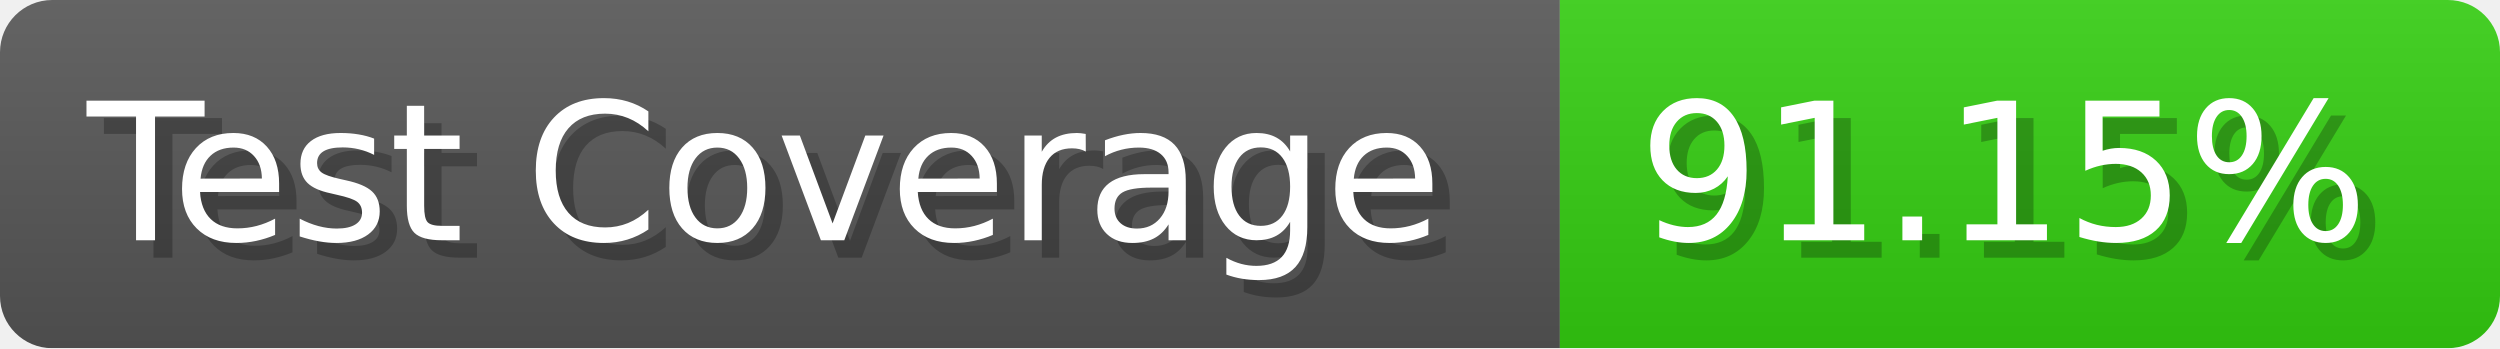
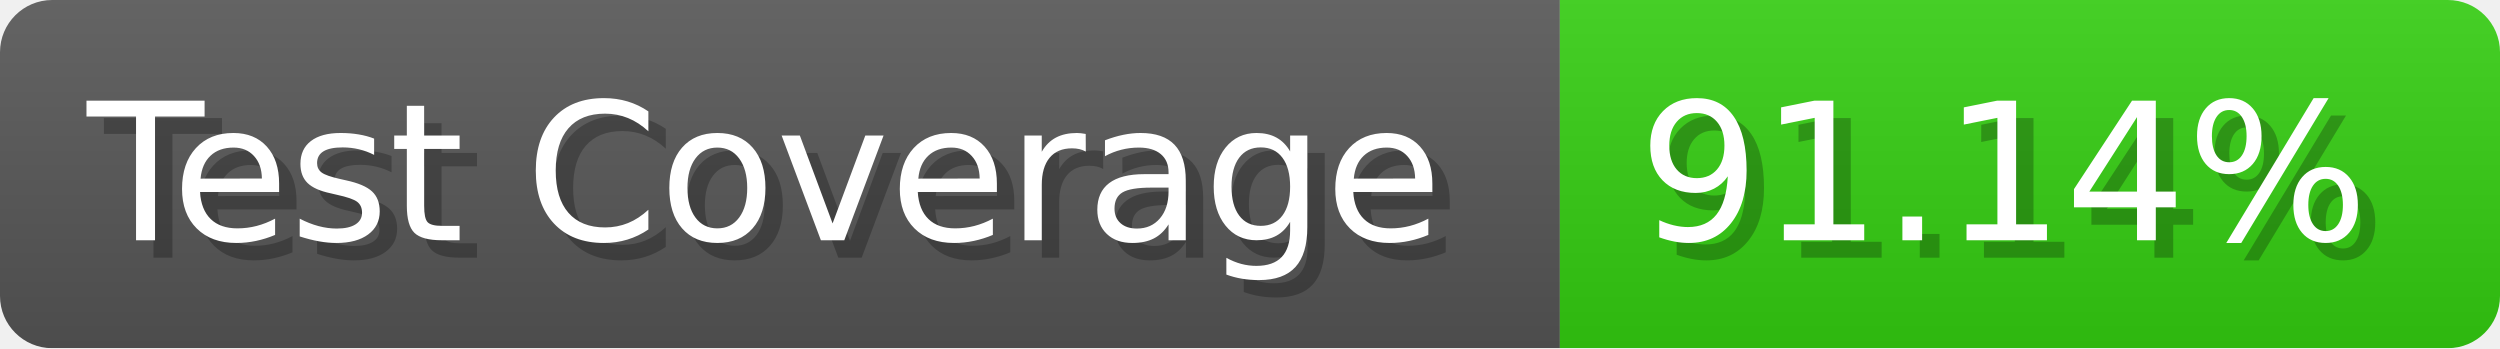
- <svg xmlns="http://www.w3.org/2000/svg" width="143.6" height="20" viewBox="0 0 1436 200" role="img" aria-label="Test Coverage: 91.15%">
+ <svg xmlns="http://www.w3.org/2000/svg" width="143.6" height="20" viewBox="0 0 1436 200" role="img" aria-label="Test Coverage: 91.14%">
  <linearGradient id="a" x2="0" y2="100%">
    <stop offset="0" stop-opacity=".1" stop-color="#EEE" />
    <stop offset="1" stop-opacity=".1" />
  </linearGradient>
  <mask id="m">
    <rect width="1436" height="200" rx="30" fill="#FFF" />
  </mask>
  <g mask="url(#m)">
    <rect width="896" height="200" fill="#555" />
    <rect width="540" height="200" fill="#3C1" x="896" />
    <rect width="1436" height="200" fill="url(#a)" />
  </g>
  <g aria-hidden="true" fill="#fff" text-anchor="start" font-family="Verdana,DejaVu Sans,sans-serif" font-size="110">
    <text x="60" y="148" textLength="796" fill="#000" opacity="0.25">Test Coverage</text>
    <text x="50" y="138" textLength="796">Test Coverage</text>
-     <text x="951" y="148" textLength="440" fill="#000" opacity="0.25">91.15%</text>
-     <text x="941" y="138" textLength="440">91.15%</text>
+     <text x="951" y="148" textLength="440" fill="#000" opacity="0.25">91.14%</text>
+     <text x="941" y="138" textLength="440">91.14%</text>
  </g>
</svg>
